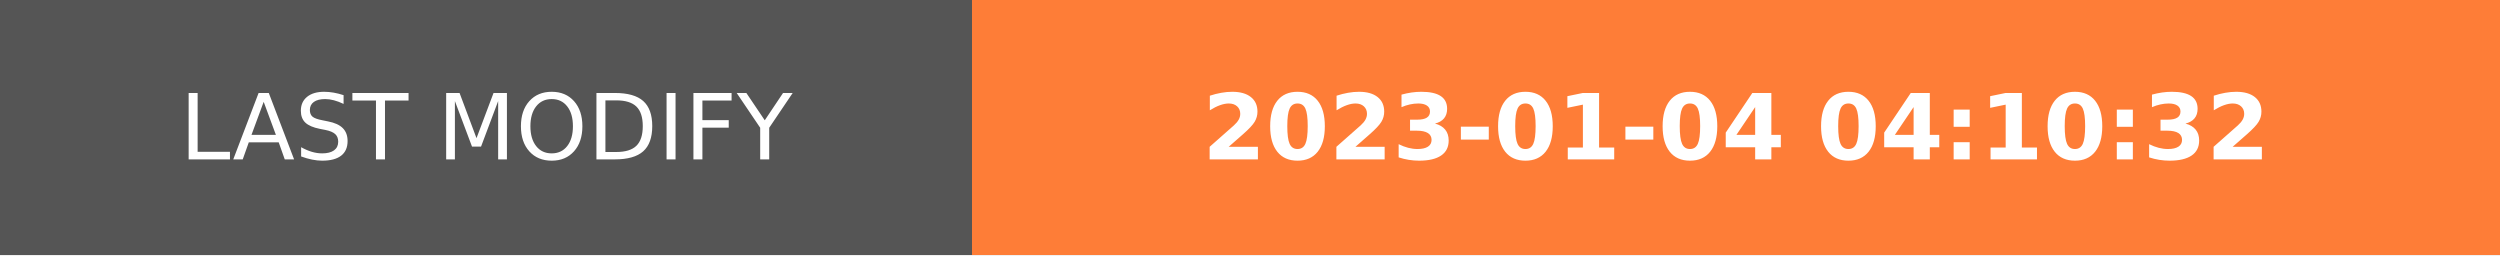
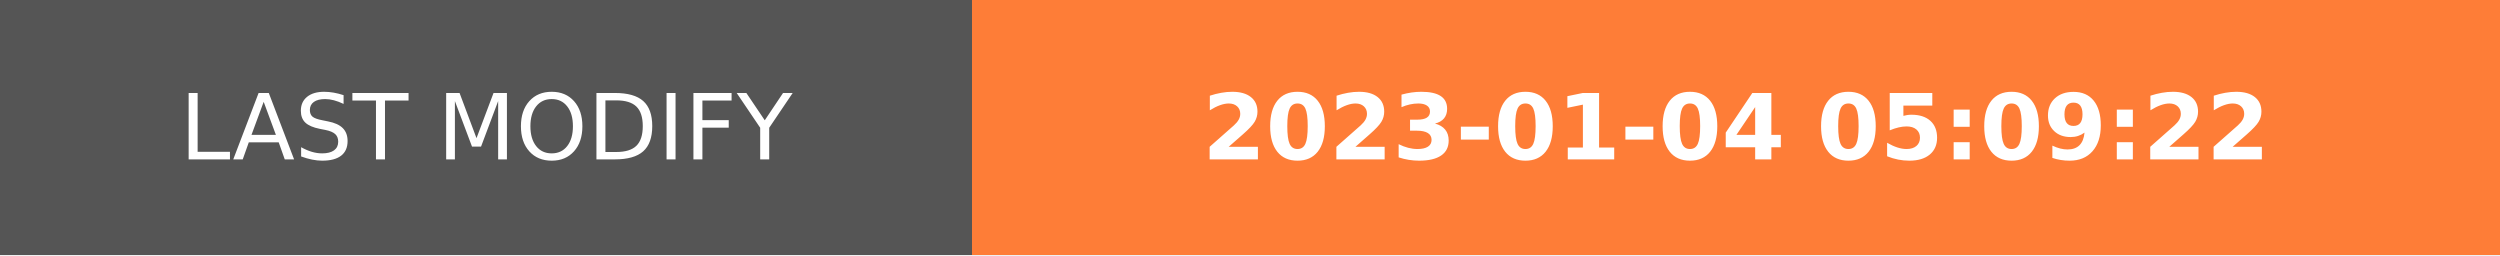
- <svg xmlns="http://www.w3.org/2000/svg" width="274.5" height="28" role="img" aria-label="LAST MODIFY: 2023-01-04 04:10:32">
+ <svg xmlns="http://www.w3.org/2000/svg" width="274.5" height="28" role="img" aria-label="LAST MODIFY: 2023-01-04 05:09:22">
  <g shape-rendering="crispEdges">
    <rect width="106.75" height="28" fill="#555" />
    <rect x="106.75" width="167.75" height="28" fill="#fe7d37" />
  </g>
  <g fill="#fff" text-anchor="middle" font-family="Verdana,Geneva,DejaVu Sans,sans-serif" text-rendering="geometricPrecision" font-size="100">
    <text transform="scale(.1)" x="533.75" y="175" textLength="827.5" fill="#fff">LAST MODIFY</text>
-     <text transform="scale(.1)" x="1906.25" y="175" textLength="1437.5" fill="#fff" font-weight="bold">2023-01-04 04:10:32</text>
+     <text transform="scale(.1)" x="1906.25" y="175" textLength="1437.5" fill="#fff" font-weight="bold">2023-01-04 05:09:22</text>
  </g>
</svg>
